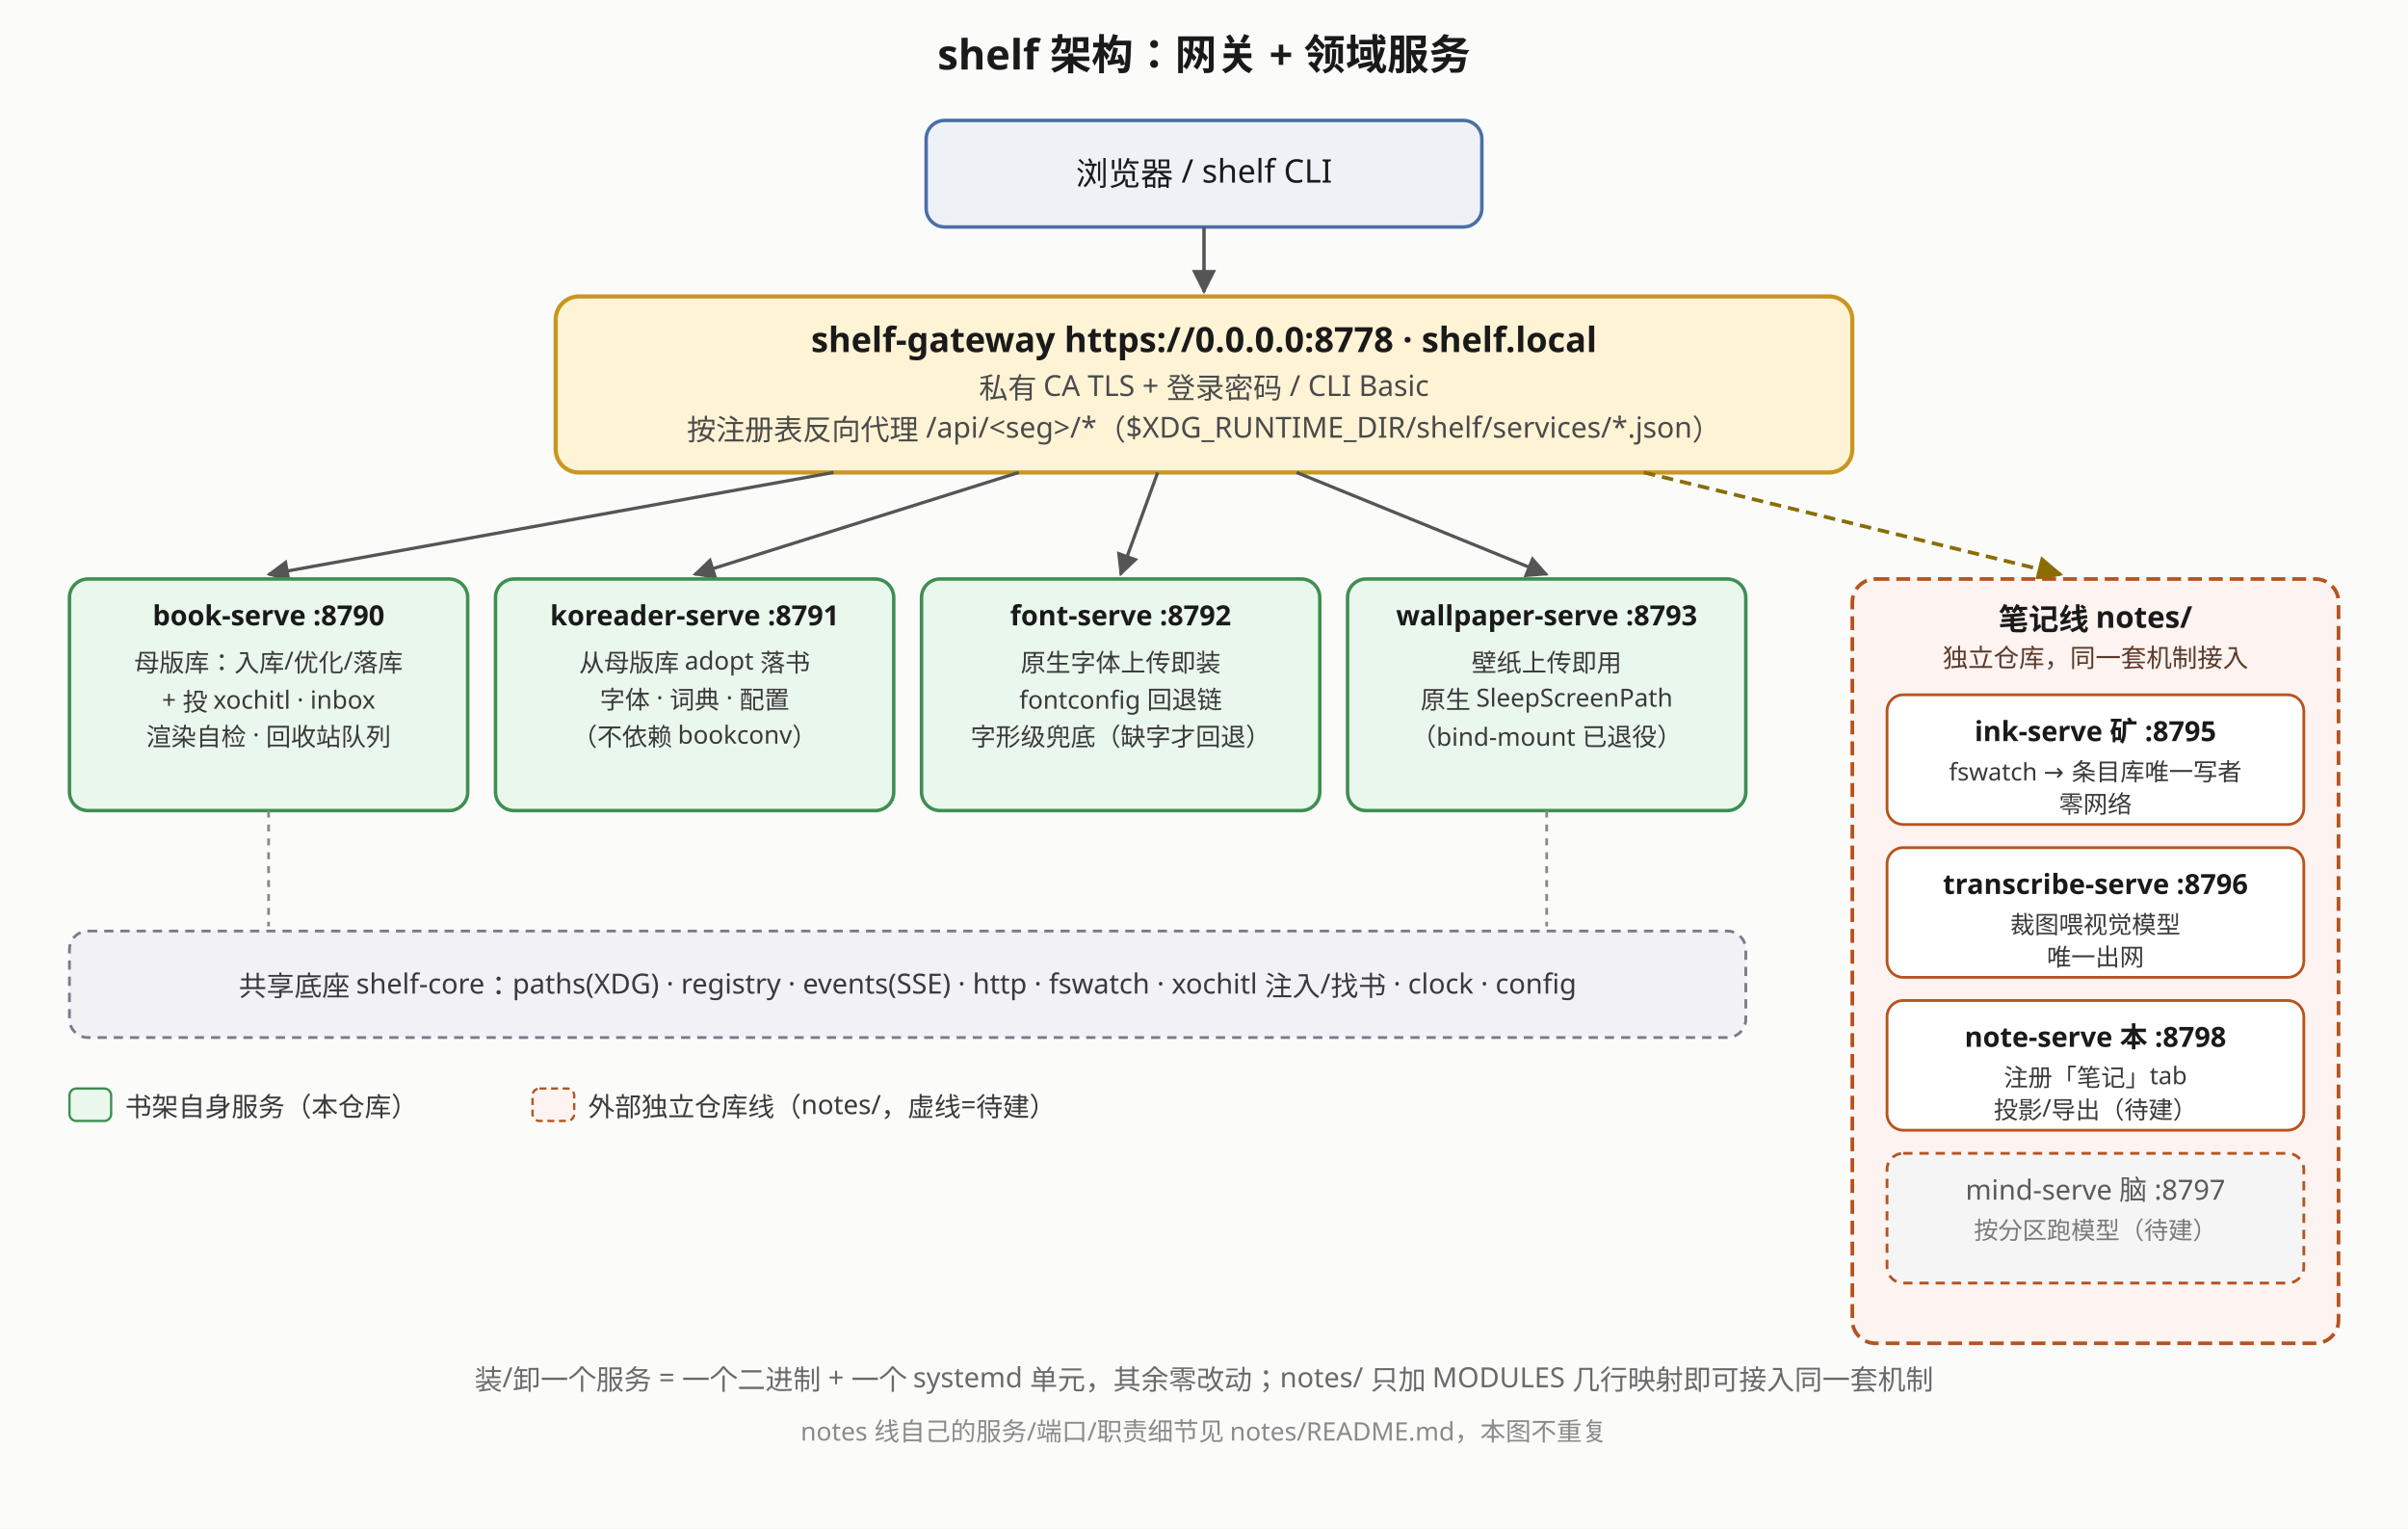
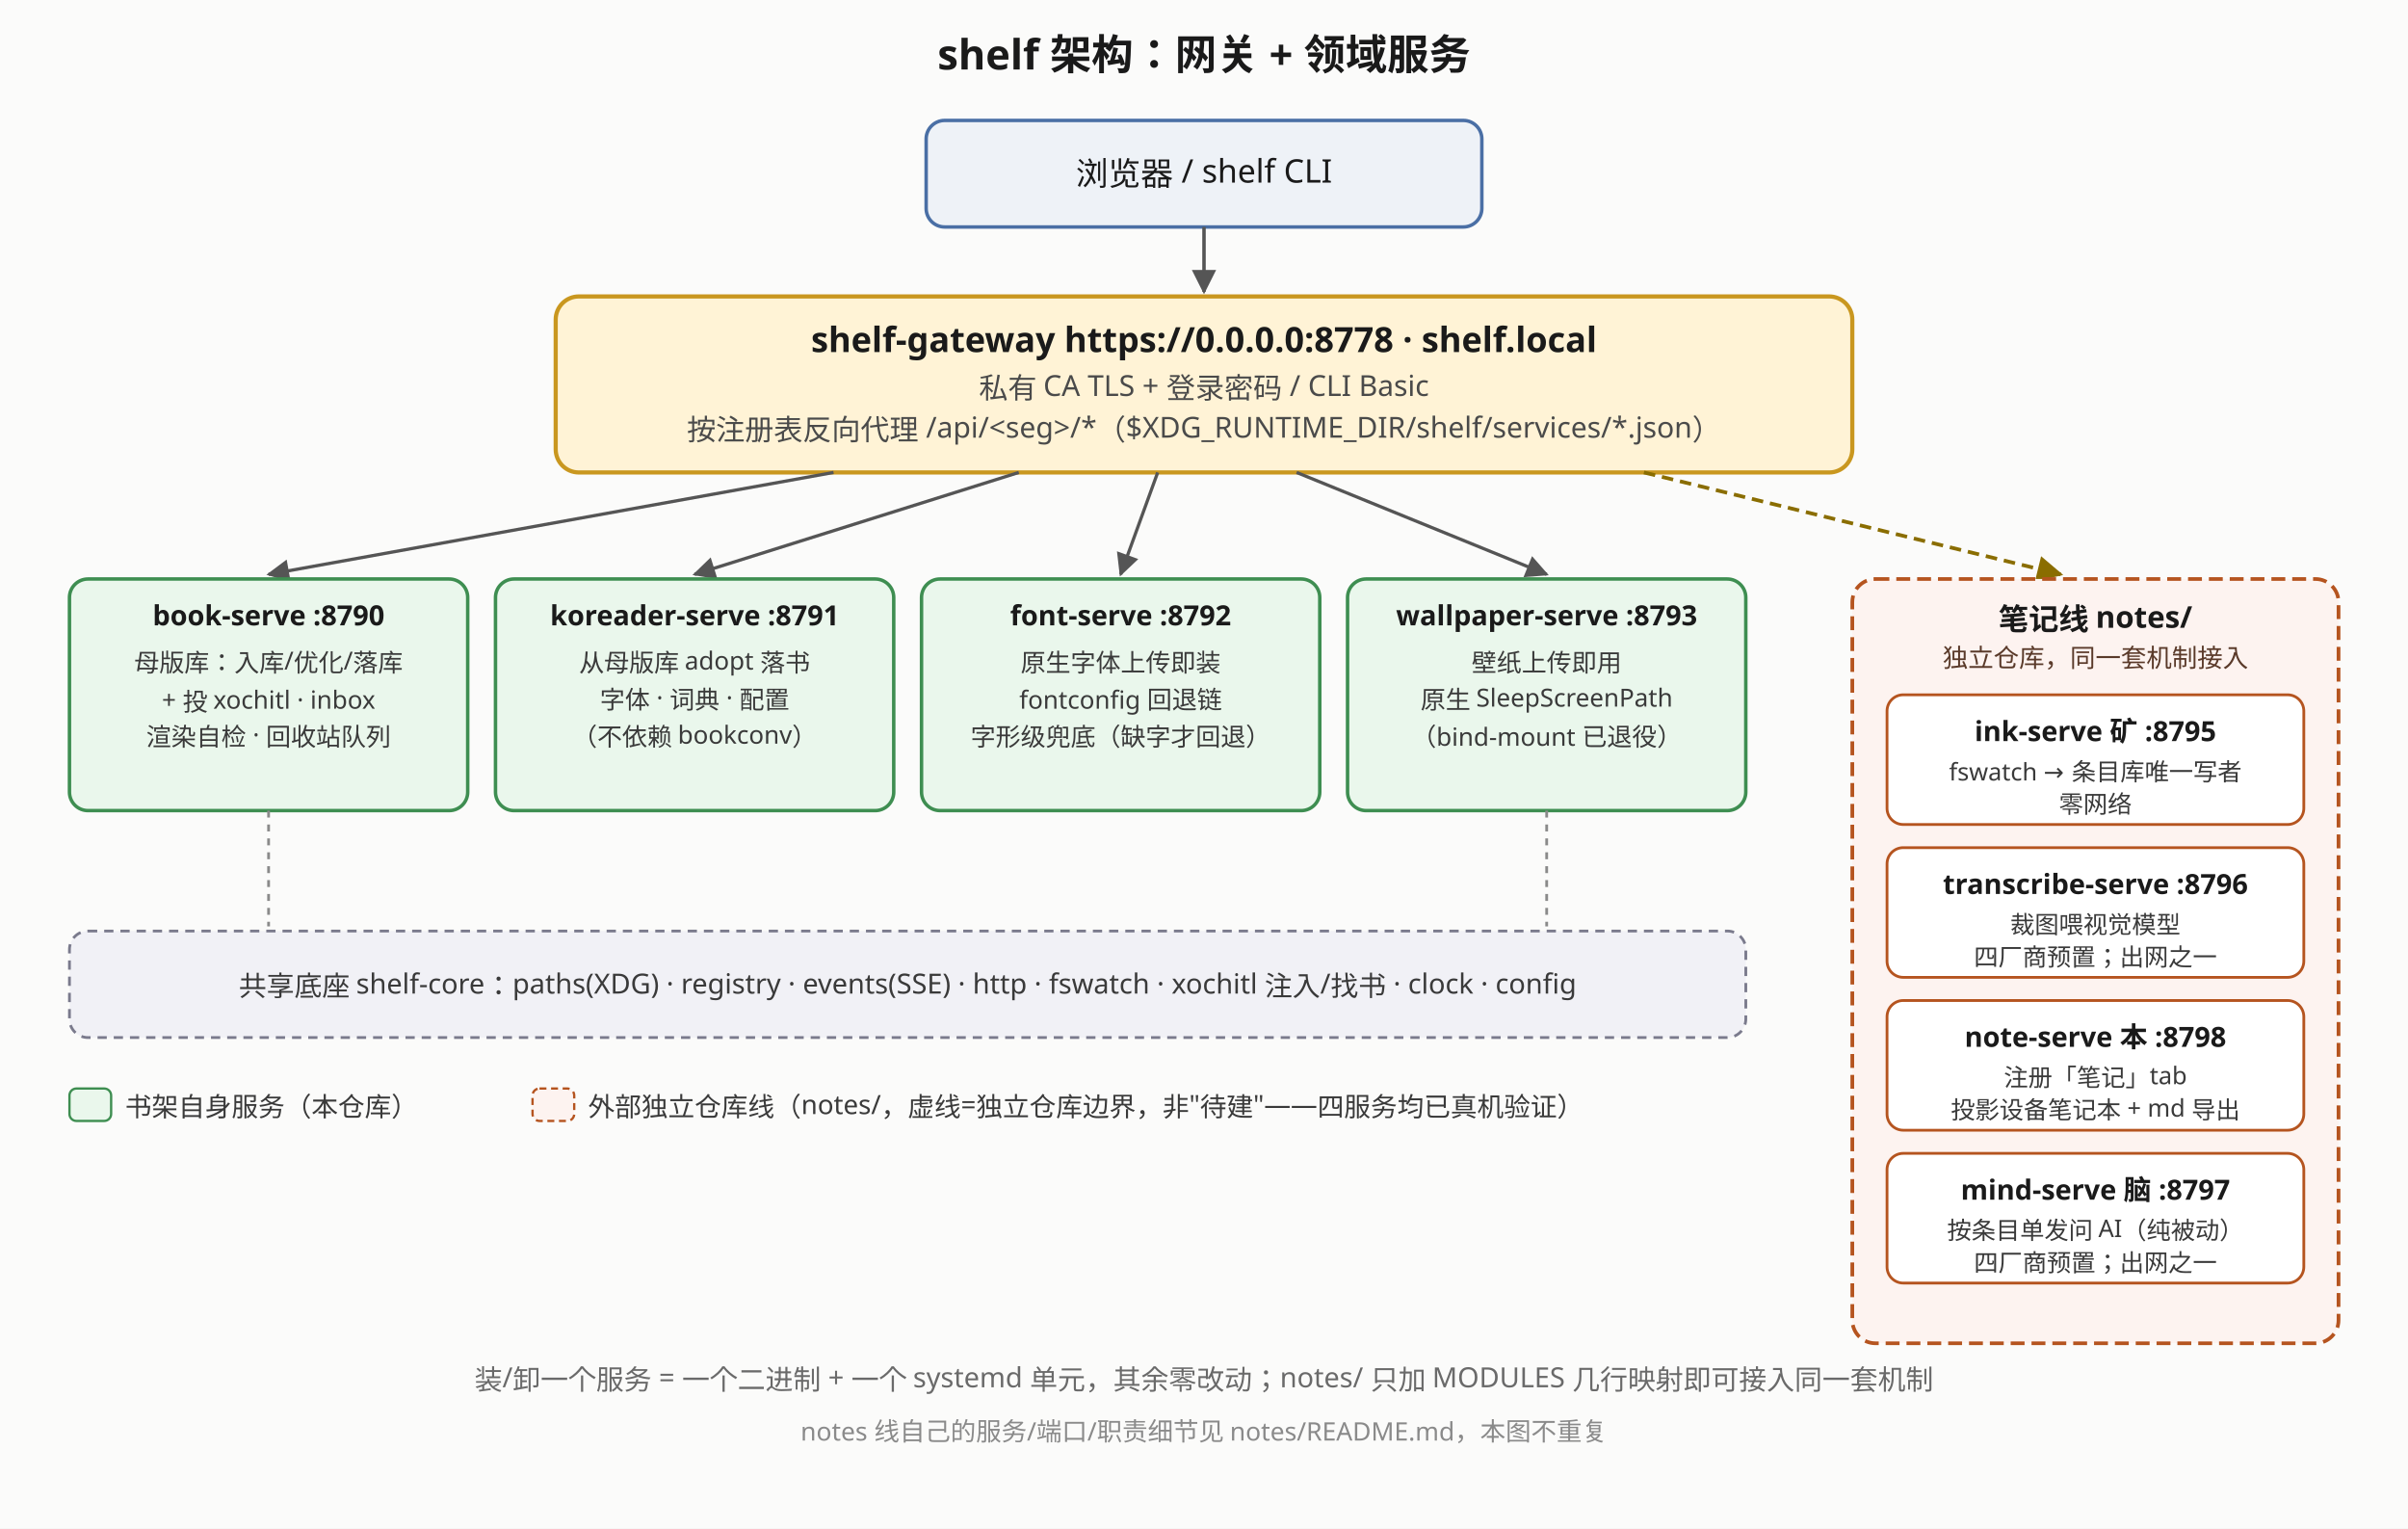
<svg xmlns="http://www.w3.org/2000/svg" viewBox="0 0 1040 660" font-family="sans-serif">
  <defs>
    <marker id="arrow" viewBox="0 0 10 10" refX="9" refY="5" markerWidth="7" markerHeight="7" orient="auto-start-reverse">
      <path d="M0,0 L10,5 L0,10 z" fill="#555" />
    </marker>
    <marker id="arrowDash" viewBox="0 0 10 10" refX="9" refY="5" markerWidth="7" markerHeight="7" orient="auto-start-reverse">
      <path d="M0,0 L10,5 L0,10 z" fill="#8a6d00" />
    </marker>
  </defs>
  <rect x="0" y="0" width="1040" height="660" fill="#fbfbfa" />
  <text x="520" y="30" text-anchor="middle" font-size="18" font-weight="bold" fill="#1a1a1a">shelf 架构：网关 + 领域服务</text>
  <rect x="400" y="52" width="240" height="46" rx="8" fill="#eef2f7" stroke="#4a6fa5" stroke-width="1.5" />
  <text x="520" y="80" text-anchor="middle" font-size="14" fill="#1a1a1a">浏览器 / shelf CLI</text>
  <line x1="520" y1="98" x2="520" y2="126" stroke="#555" stroke-width="1.5" marker-end="url(#arrow)" />
  <rect x="240" y="128" width="560" height="76" rx="10" fill="#fff3d6" stroke="#c9971f" stroke-width="1.8" />
  <text x="520" y="152" text-anchor="middle" font-size="15" font-weight="bold" fill="#1a1a1a">shelf-gateway  https://0.0.0.0:8778 · shelf.local</text>
  <text x="520" y="172" text-anchor="middle" font-size="12.5" fill="#4a4a4a">私有 CA TLS + 登录密码 / CLI Basic</text>
  <text x="520" y="190" text-anchor="middle" font-size="12.5" fill="#4a4a4a">按注册表反向代理 /api/&lt;seg&gt;/*（$XDG_RUNTIME_DIR/shelf/services/*.json）</text>
  <line x1="360" y1="204" x2="116" y2="248" stroke="#555" stroke-width="1.4" marker-end="url(#arrow)" />
  <line x1="440" y1="204" x2="300" y2="248" stroke="#555" stroke-width="1.4" marker-end="url(#arrow)" />
  <line x1="500" y1="204" x2="484" y2="248" stroke="#555" stroke-width="1.4" marker-end="url(#arrow)" />
  <line x1="560" y1="204" x2="668" y2="248" stroke="#555" stroke-width="1.4" marker-end="url(#arrow)" />
  <rect x="30" y="250" width="172" height="100" rx="8" fill="#eaf7ec" stroke="#3e8e51" stroke-width="1.5" />
  <text x="116" y="270" text-anchor="middle" font-size="12" font-weight="bold" fill="#1a1a1a">book-serve :8790</text>
  <text x="116" y="290" text-anchor="middle" font-size="10.8" fill="#3a3a3a">母版库：入库/优化/落库</text>
  <text x="116" y="306" text-anchor="middle" font-size="10.8" fill="#3a3a3a">+ 投 xochitl · inbox</text>
  <text x="116" y="322" text-anchor="middle" font-size="10.8" fill="#3a3a3a">渲染自检 · 回收站队列</text>
  <rect x="214" y="250" width="172" height="100" rx="8" fill="#eaf7ec" stroke="#3e8e51" stroke-width="1.5" />
  <text x="300" y="270" text-anchor="middle" font-size="12" font-weight="bold" fill="#1a1a1a">koreader-serve :8791</text>
  <text x="300" y="290" text-anchor="middle" font-size="10.8" fill="#3a3a3a">从母版库 adopt 落书</text>
  <text x="300" y="306" text-anchor="middle" font-size="10.8" fill="#3a3a3a">字体 · 词典 · 配置</text>
  <text x="300" y="322" text-anchor="middle" font-size="10.8" fill="#3a3a3a">（不依赖 bookconv）</text>
  <rect x="398" y="250" width="172" height="100" rx="8" fill="#eaf7ec" stroke="#3e8e51" stroke-width="1.5" />
  <text x="484" y="270" text-anchor="middle" font-size="12" font-weight="bold" fill="#1a1a1a">font-serve :8792</text>
  <text x="484" y="290" text-anchor="middle" font-size="10.8" fill="#3a3a3a">原生字体上传即装</text>
  <text x="484" y="306" text-anchor="middle" font-size="10.8" fill="#3a3a3a">fontconfig 回退链</text>
  <text x="484" y="322" text-anchor="middle" font-size="10.8" fill="#3a3a3a">字形级兜底（缺字才回退）</text>
  <rect x="582" y="250" width="172" height="100" rx="8" fill="#eaf7ec" stroke="#3e8e51" stroke-width="1.5" />
  <text x="668" y="270" text-anchor="middle" font-size="12" font-weight="bold" fill="#1a1a1a">wallpaper-serve :8793</text>
  <text x="668" y="290" text-anchor="middle" font-size="10.8" fill="#3a3a3a">壁纸上传即用</text>
  <text x="668" y="306" text-anchor="middle" font-size="10.8" fill="#3a3a3a">原生 SleepScreenPath</text>
  <text x="668" y="322" text-anchor="middle" font-size="10.8" fill="#3a3a3a">（bind-mount 已退役）</text>
  <line x1="116" y1="350" x2="116" y2="400" stroke="#8a8a8a" stroke-width="1.2" stroke-dasharray="3 3" />
  <line x1="668" y1="350" x2="668" y2="400" stroke="#8a8a8a" stroke-width="1.2" stroke-dasharray="3 3" />
  <rect x="30" y="402" width="724" height="46" rx="8" fill="#f1f1f6" stroke="#7a7a8c" stroke-width="1.2" stroke-dasharray="4 3" />
  <text x="392" y="430" text-anchor="middle" font-size="12" fill="#3a3a3a">共享底座 shelf-core：paths(XDG) · registry · events(SSE) · http · fswatch · xochitl 注入/找书 · clock · config</text>
  <line x1="710" y1="204" x2="890" y2="248" stroke="#8a6d00" stroke-width="1.6" stroke-dasharray="5 3" marker-end="url(#arrowDash)" />
  <rect x="800" y="250" width="210" height="330" rx="10" fill="#fdf3f0" stroke="#b5541f" stroke-width="1.6" stroke-dasharray="6 3" />
  <text x="905" y="272" text-anchor="middle" font-size="13" font-weight="bold" fill="#1a1a1a">笔记线 notes/</text>
  <text x="905" y="288" text-anchor="middle" font-size="11" fill="#5a3a2a">独立仓库，同一套机制接入</text>
  <rect x="815" y="300" width="180" height="56" rx="7" fill="#ffffff" stroke="#b5541f" stroke-width="1.2" />
  <text x="905" y="320" text-anchor="middle" font-size="12" font-weight="bold" fill="#1a1a1a">ink-serve 矿 :8795</text>
  <text x="905" y="337" text-anchor="middle" font-size="10.5" fill="#3a3a3a">fswatch → 条目库唯一写者</text>
  <text x="905" y="351" text-anchor="middle" font-size="10.5" fill="#3a3a3a">零网络</text>
  <rect x="815" y="366" width="180" height="56" rx="7" fill="#ffffff" stroke="#b5541f" stroke-width="1.2" />
  <text x="905" y="386" text-anchor="middle" font-size="12" font-weight="bold" fill="#1a1a1a">transcribe-serve :8796</text>
  <text x="905" y="403" text-anchor="middle" font-size="10.5" fill="#3a3a3a">裁图喂视觉模型</text>
-   <text x="905" y="417" text-anchor="middle" font-size="10.5" fill="#3a3a3a">唯一出网</text>
+   <text x="905" y="417" text-anchor="middle" font-size="10.5" fill="#3a3a3a">四厂商预置；出网之一</text>
  <rect x="815" y="432" width="180" height="56" rx="7" fill="#ffffff" stroke="#b5541f" stroke-width="1.2" />
  <text x="905" y="452" text-anchor="middle" font-size="12" font-weight="bold" fill="#1a1a1a">note-serve 本 :8798</text>
  <text x="905" y="469" text-anchor="middle" font-size="10.5" fill="#3a3a3a">注册「笔记」tab</text>
-   <text x="905" y="483" text-anchor="middle" font-size="10.5" fill="#3a3a3a">投影/导出（待建）</text>
-   <rect x="815" y="498" width="180" height="56" rx="7" fill="#f5f5f5" stroke="#b5541f" stroke-width="1.2" stroke-dasharray="4 3" />
-   <text x="905" y="518" text-anchor="middle" font-size="12" fill="#5a5a5a">mind-serve 脑 :8797</text>
-   <text x="905" y="535" text-anchor="middle" font-size="10.5" fill="#7a7a7a">按分区跑模型（待建）</text>
+   <text x="905" y="483" text-anchor="middle" font-size="10.5" fill="#3a3a3a">投影设备笔记本 + md 导出</text>
+   <rect x="815" y="498" width="180" height="56" rx="7" fill="#ffffff" stroke="#b5541f" stroke-width="1.2" />
+   <text x="905" y="518" text-anchor="middle" font-size="12" font-weight="bold" fill="#1a1a1a">mind-serve 脑 :8797</text>
+   <text x="905" y="535" text-anchor="middle" font-size="10.5" fill="#3a3a3a">按条目单发问 AI（纯被动）</text>
+   <text x="905" y="549" text-anchor="middle" font-size="10.5" fill="#3a3a3a">四厂商预置；出网之一</text>
  <rect x="30" y="470" width="18" height="14" rx="3" fill="#eaf7ec" stroke="#3e8e51" />
  <text x="54" y="482" font-size="11.5" fill="#3a3a3a">书架自身服务（本仓库）</text>
  <rect x="230" y="470" width="18" height="14" rx="3" fill="#fdf3f0" stroke="#b5541f" stroke-dasharray="3 2" />
-   <text x="254" y="482" font-size="11.5" fill="#3a3a3a">外部独立仓库线（notes/，虚线=待建）</text>
+   <text x="254" y="482" font-size="11.5" fill="#3a3a3a">外部独立仓库线（notes/，虚线=独立仓库边界，非"待建"——四服务均已真机验证）</text>
  <text x="520" y="600" text-anchor="middle" font-size="12" fill="#6a6a6a">装/卸一个服务 = 一个二进制 + 一个 systemd 单元，其余零改动；notes/ 只加 MODULES 几行映射即可接入同一套机制</text>
  <text x="520" y="622" text-anchor="middle" font-size="11" fill="#8a8a8a">notes 线自己的服务/端口/职责细节见 notes/README.md，本图不重复</text>
</svg>
